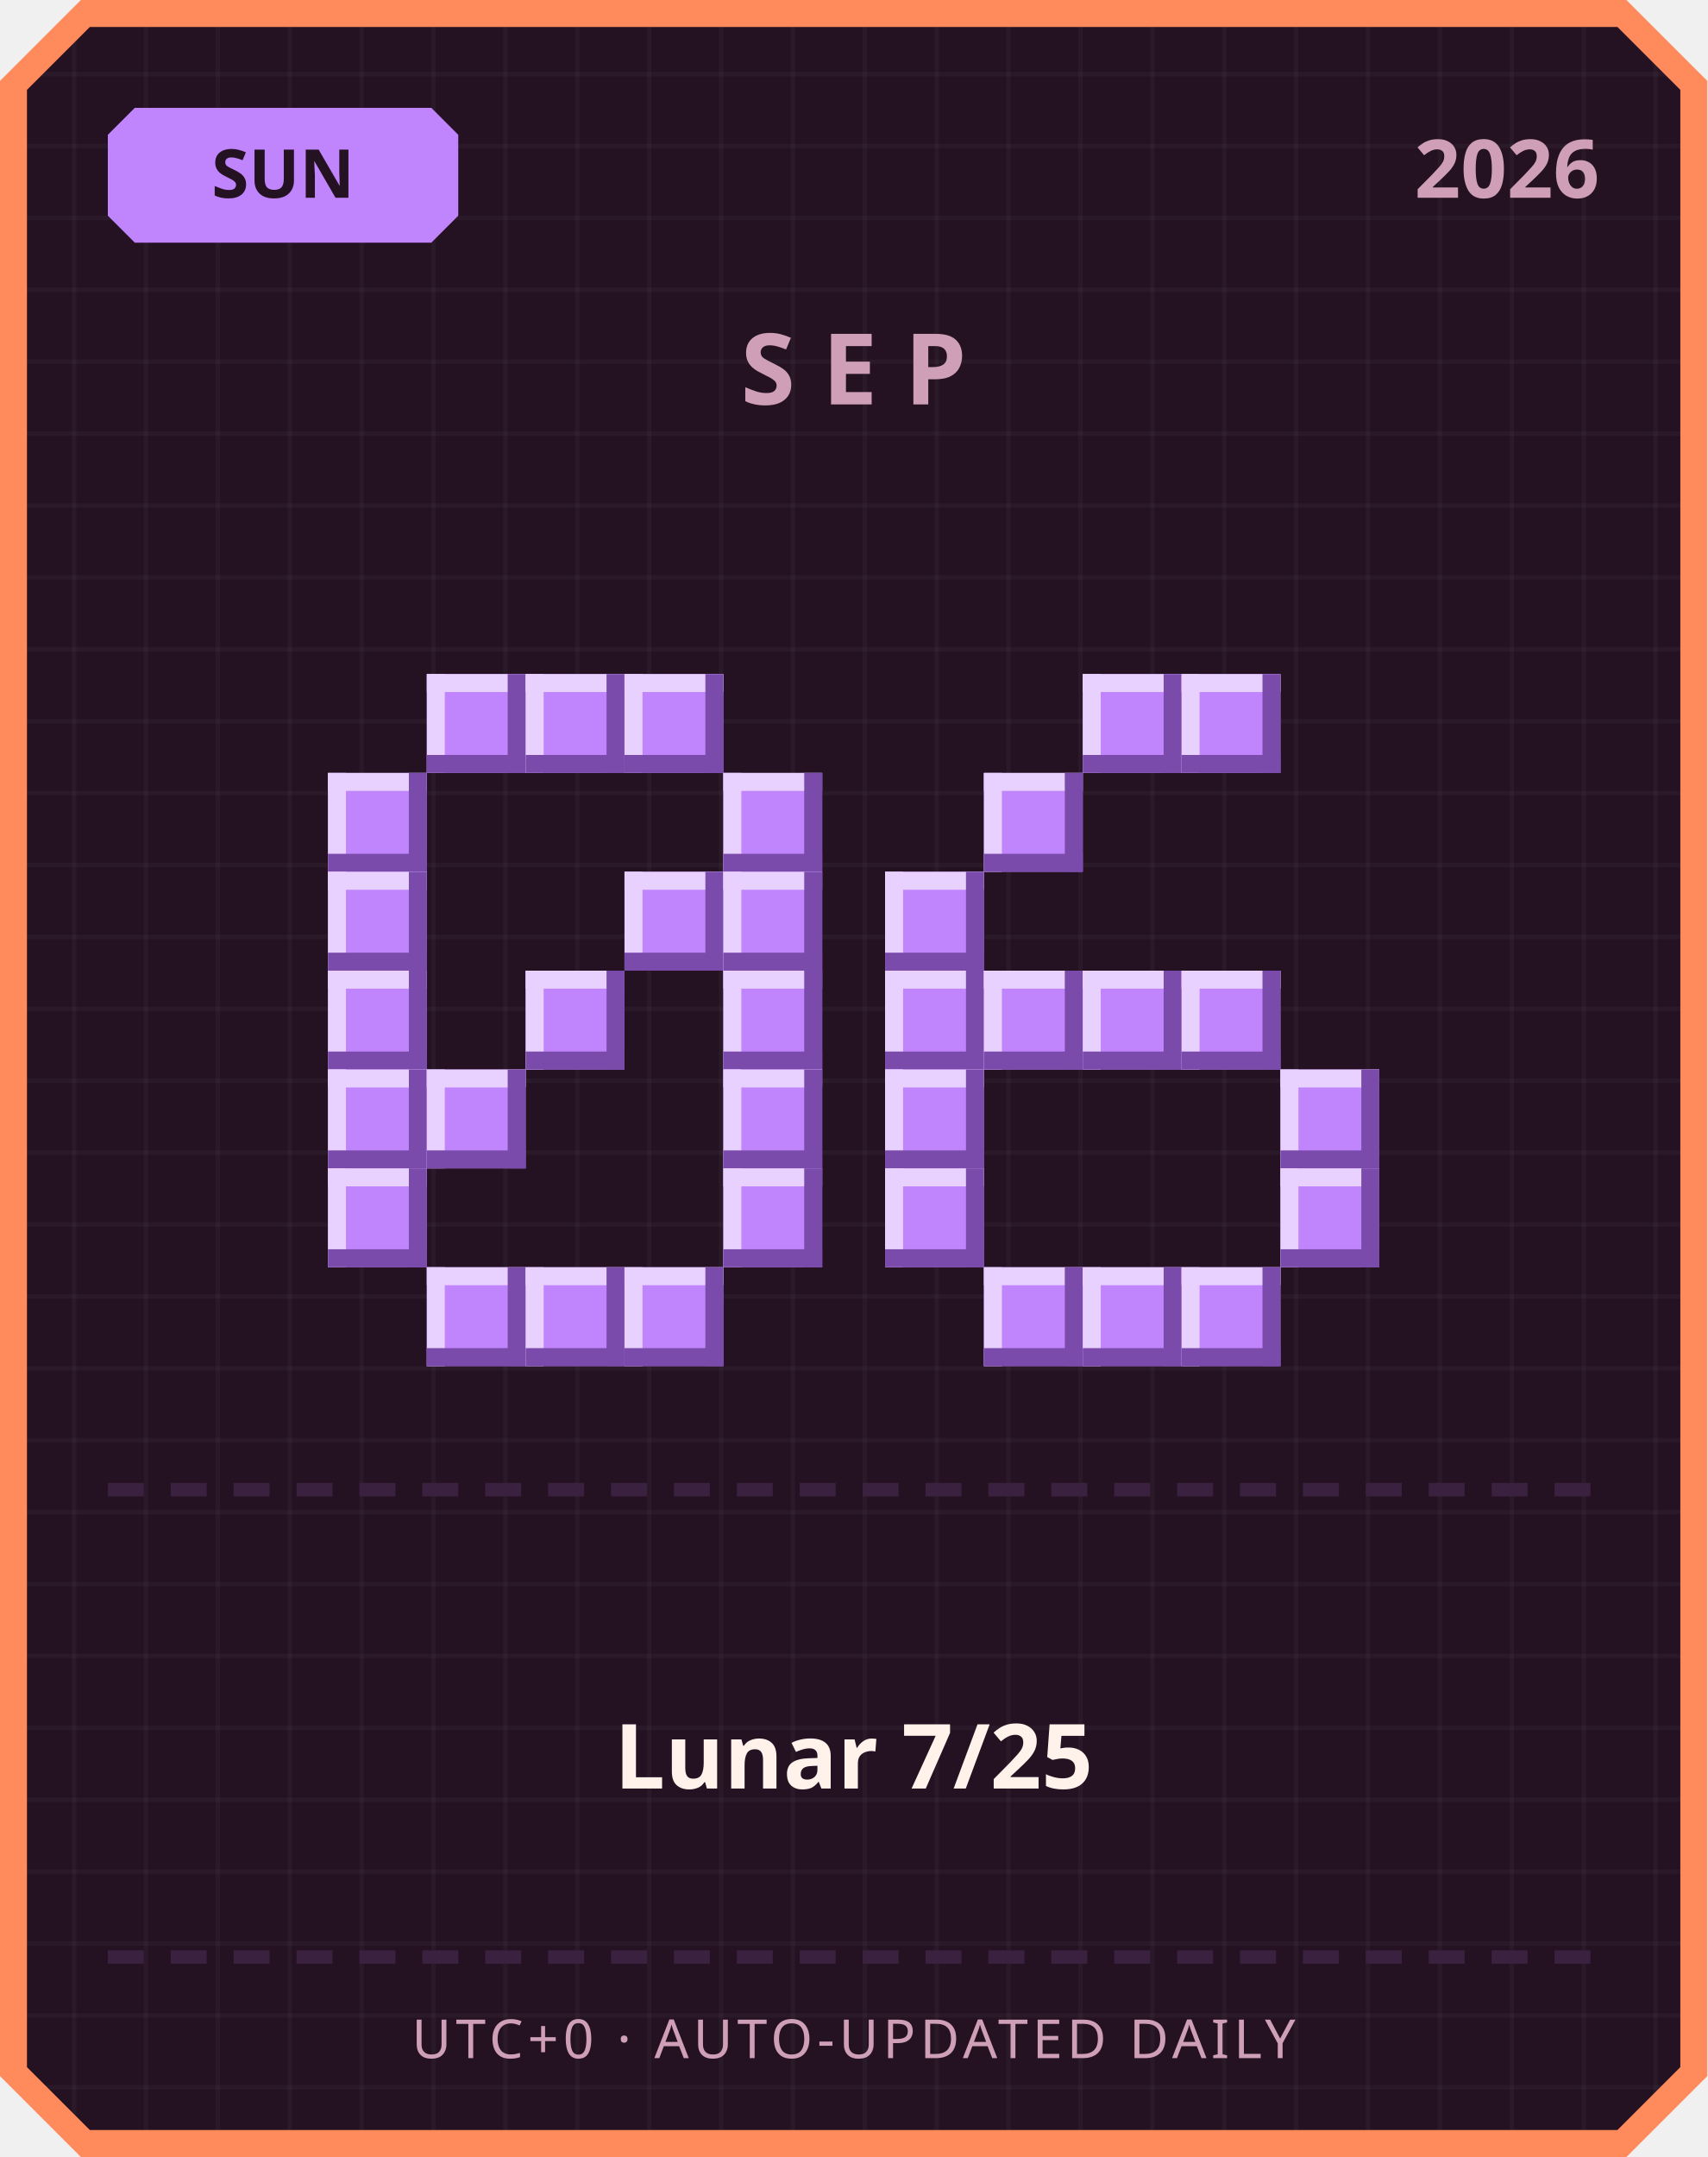
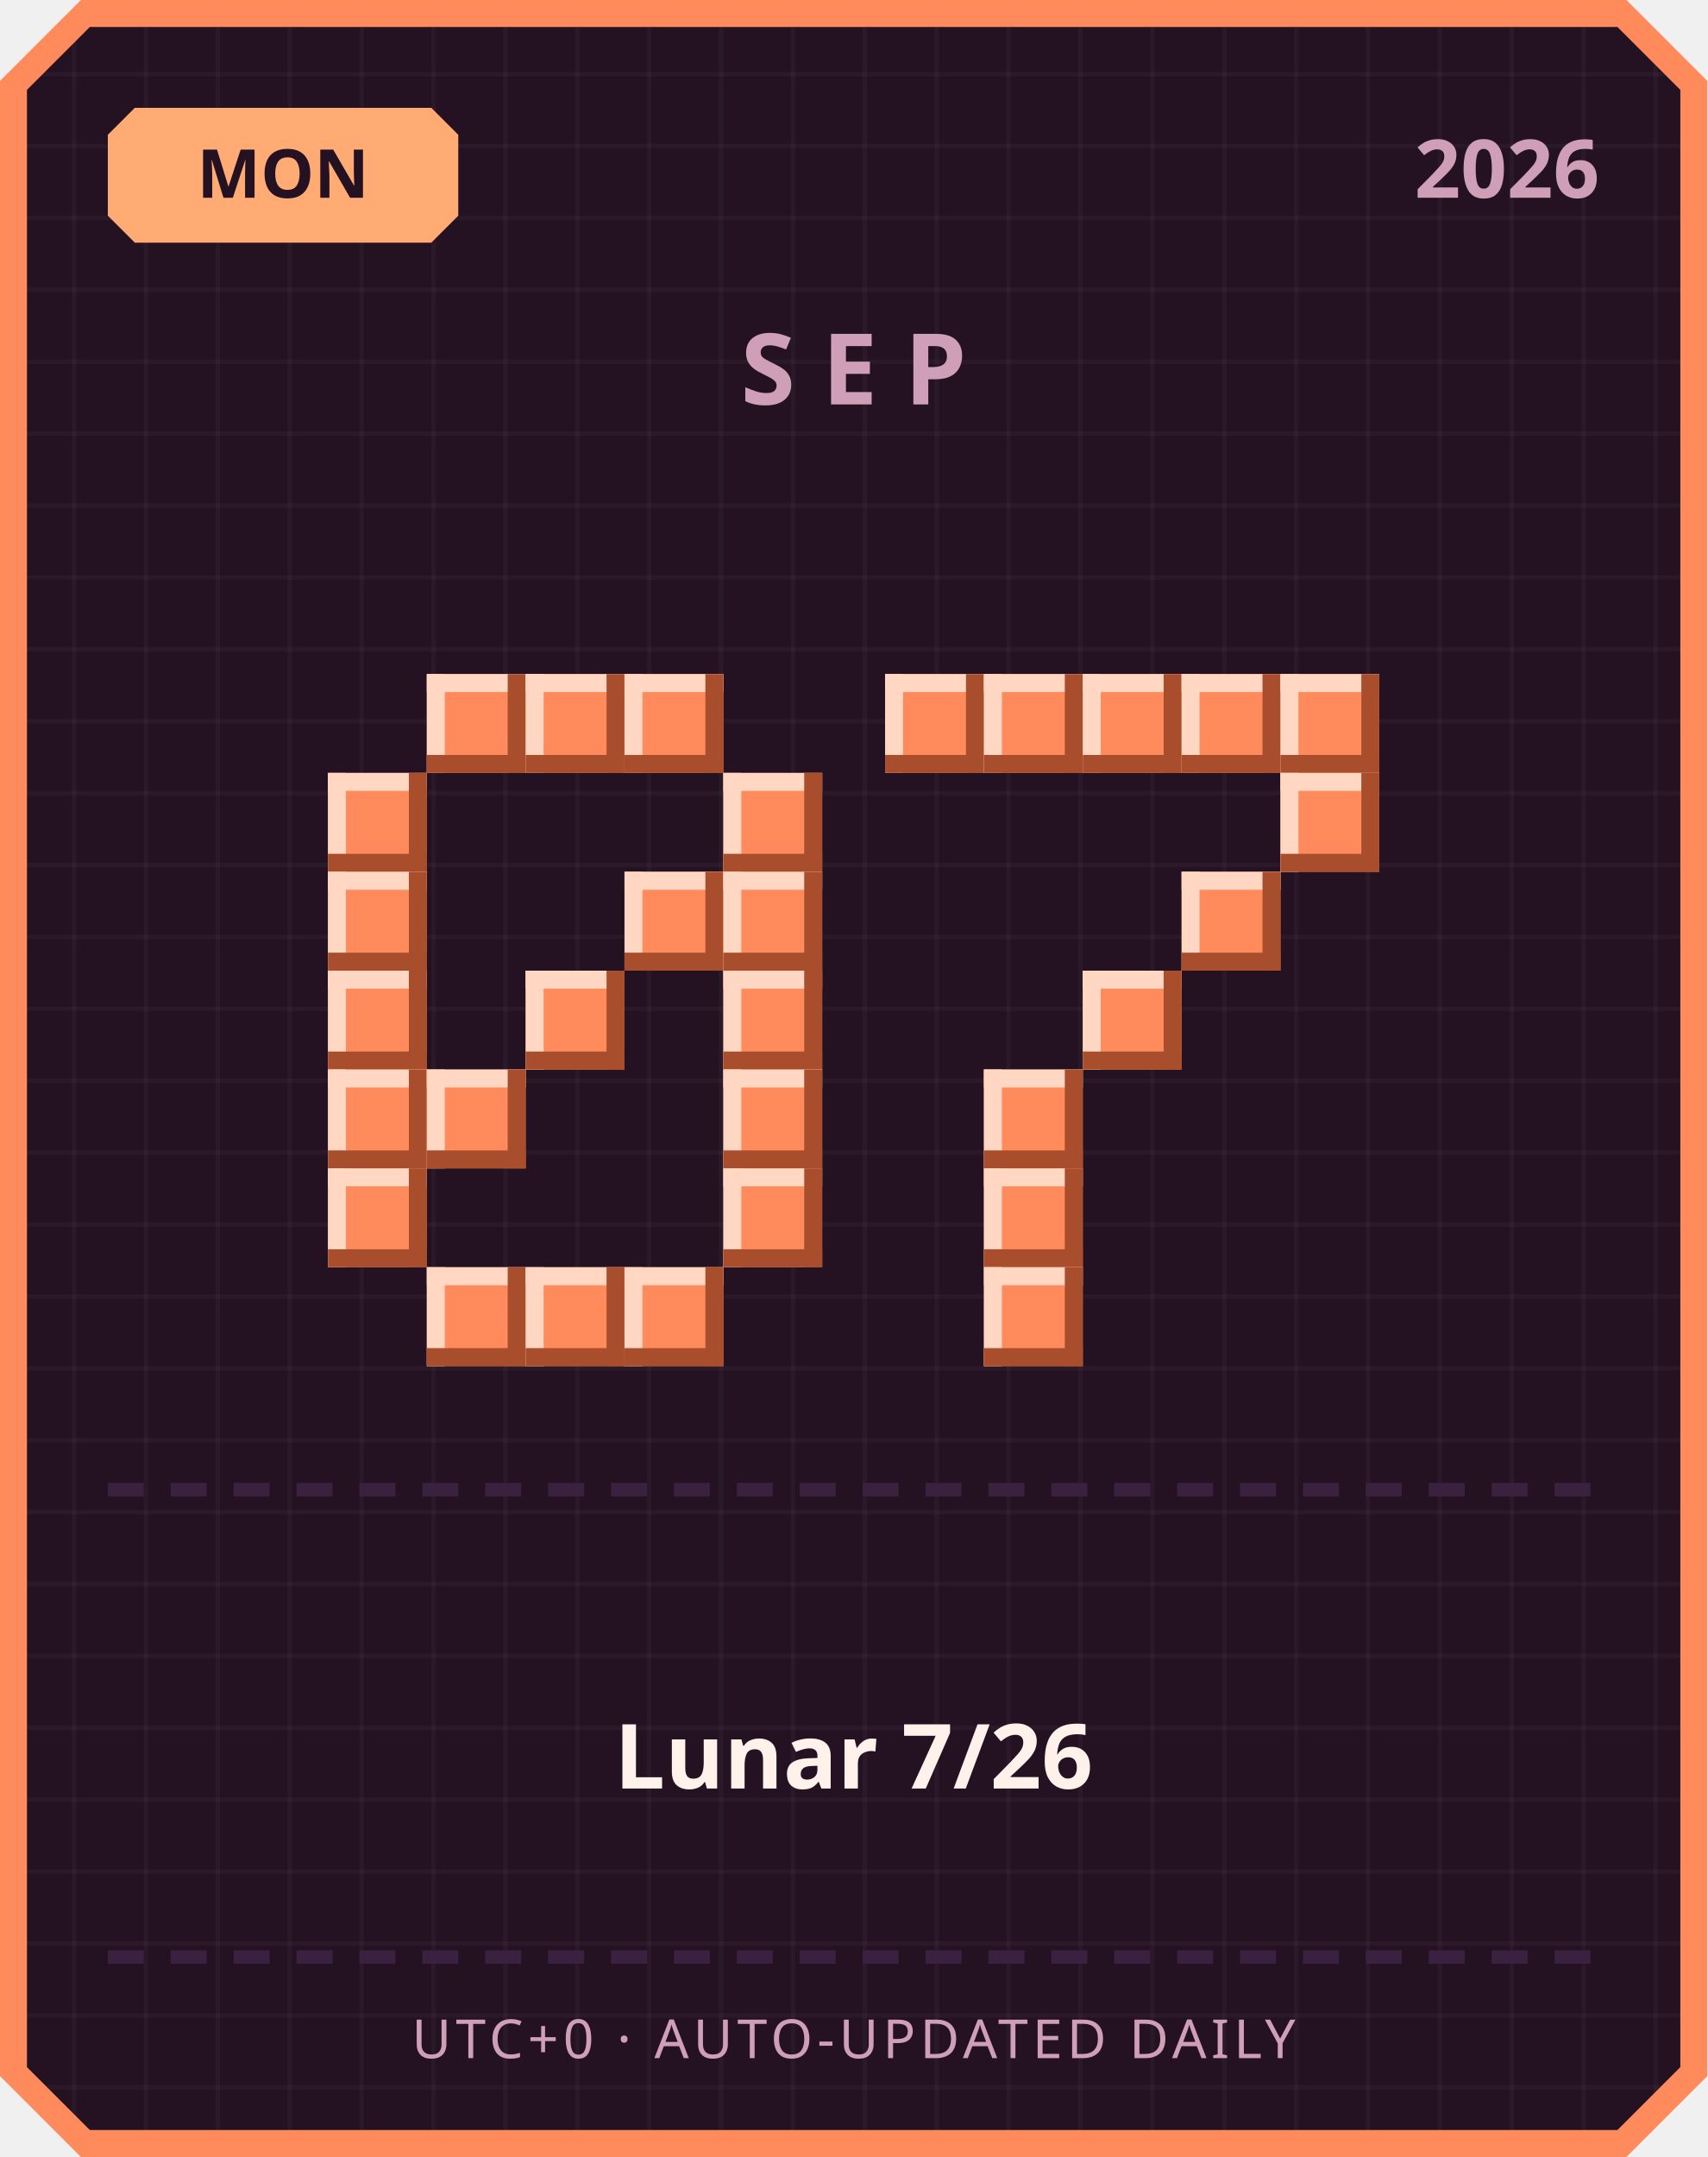
<svg xmlns="http://www.w3.org/2000/svg" width="380" height="480" viewBox="0 0 380 480">
  <defs>
    <pattern id="grid" width="16" height="16" patternUnits="userSpaceOnUse">
      <rect width="16" height="16" fill="#241222" />
      <rect width="1" height="16" fill="#ffffff" opacity="0.03" />
      <rect width="16" height="1" fill="#ffffff" opacity="0.03" />
    </pattern>
  </defs>
  <path d="M 18,0 L 362,0 L 380,18 L 380,462 L 362,480 L 18,480 L 0,462 L 0,18 Z" fill="#ff8a5c" />
  <path d="M 20,6 L 360,6 L 374,20 L 374,460 L 360,474 L 20,474 L 6,460 L 6,20 Z" fill="url(#grid)" />
-   <path d="M 30,24 L 96,24 L 102,30 L 102,48 L 96,54 L 30,54 L 24,48 L 24,30 Z" fill="#c084fc" />
-   <text x="63" y="44" text-anchor="middle" font-family="'Segoe UI', sans-serif" font-size="15" font-weight="700" fill="#241222">SUN</text>
+   <path d="M 30,24 L 96,24 L 102,30 L 102,48 L 96,54 L 30,54 L 24,48 L 24,30 Z" fill="#ffab73" />
+   <text x="63" y="44" text-anchor="middle" font-family="'Segoe UI', sans-serif" font-size="15" font-weight="700" fill="#241222">MON</text>
  <text x="356" y="44" text-anchor="end" font-family="'Segoe UI', sans-serif" font-size="18" font-weight="700" fill="#cf9fb8">2026</text>
  <text x="190" y="90" text-anchor="middle" font-family="'Segoe UI', sans-serif" font-size="22" font-weight="700" letter-spacing="6" fill="#cf9fb8">SEP</text>
-   <rect x="95" y="150" width="22" height="22" fill="#c084fc" />
-   <rect x="95" y="150" width="22" height="4" fill="#e9d1ff" />
-   <rect x="95" y="150" width="4" height="22" fill="#e9d1ff" />
-   <rect x="95" y="168" width="22" height="4" fill="#7a4bab" />
-   <rect x="113" y="150" width="4" height="22" fill="#7a4bab" />
-   <rect x="117" y="150" width="22" height="22" fill="#c084fc" />
-   <rect x="117" y="150" width="22" height="4" fill="#e9d1ff" />
-   <rect x="117" y="150" width="4" height="22" fill="#e9d1ff" />
-   <rect x="117" y="168" width="22" height="4" fill="#7a4bab" />
-   <rect x="135" y="150" width="4" height="22" fill="#7a4bab" />
-   <rect x="139" y="150" width="22" height="22" fill="#c084fc" />
-   <rect x="139" y="150" width="22" height="4" fill="#e9d1ff" />
-   <rect x="139" y="150" width="4" height="22" fill="#e9d1ff" />
-   <rect x="139" y="168" width="22" height="4" fill="#7a4bab" />
-   <rect x="157" y="150" width="4" height="22" fill="#7a4bab" />
-   <rect x="73" y="172" width="22" height="22" fill="#c084fc" />
-   <rect x="73" y="172" width="22" height="4" fill="#e9d1ff" />
-   <rect x="73" y="172" width="4" height="22" fill="#e9d1ff" />
-   <rect x="73" y="190" width="22" height="4" fill="#7a4bab" />
-   <rect x="91" y="172" width="4" height="22" fill="#7a4bab" />
-   <rect x="161" y="172" width="22" height="22" fill="#c084fc" />
-   <rect x="161" y="172" width="22" height="4" fill="#e9d1ff" />
-   <rect x="161" y="172" width="4" height="22" fill="#e9d1ff" />
-   <rect x="161" y="190" width="22" height="4" fill="#7a4bab" />
-   <rect x="179" y="172" width="4" height="22" fill="#7a4bab" />
-   <rect x="73" y="194" width="22" height="22" fill="#c084fc" />
-   <rect x="73" y="194" width="22" height="4" fill="#e9d1ff" />
-   <rect x="73" y="194" width="4" height="22" fill="#e9d1ff" />
-   <rect x="73" y="212" width="22" height="4" fill="#7a4bab" />
-   <rect x="91" y="194" width="4" height="22" fill="#7a4bab" />
-   <rect x="139" y="194" width="22" height="22" fill="#c084fc" />
-   <rect x="139" y="194" width="22" height="4" fill="#e9d1ff" />
-   <rect x="139" y="194" width="4" height="22" fill="#e9d1ff" />
-   <rect x="139" y="212" width="22" height="4" fill="#7a4bab" />
-   <rect x="157" y="194" width="4" height="22" fill="#7a4bab" />
-   <rect x="161" y="194" width="22" height="22" fill="#c084fc" />
-   <rect x="161" y="194" width="22" height="4" fill="#e9d1ff" />
-   <rect x="161" y="194" width="4" height="22" fill="#e9d1ff" />
-   <rect x="161" y="212" width="22" height="4" fill="#7a4bab" />
-   <rect x="179" y="194" width="4" height="22" fill="#7a4bab" />
-   <rect x="73" y="216" width="22" height="22" fill="#c084fc" />
-   <rect x="73" y="216" width="22" height="4" fill="#e9d1ff" />
-   <rect x="73" y="216" width="4" height="22" fill="#e9d1ff" />
-   <rect x="73" y="234" width="22" height="4" fill="#7a4bab" />
-   <rect x="91" y="216" width="4" height="22" fill="#7a4bab" />
-   <rect x="117" y="216" width="22" height="22" fill="#c084fc" />
-   <rect x="117" y="216" width="22" height="4" fill="#e9d1ff" />
-   <rect x="117" y="216" width="4" height="22" fill="#e9d1ff" />
-   <rect x="117" y="234" width="22" height="4" fill="#7a4bab" />
-   <rect x="135" y="216" width="4" height="22" fill="#7a4bab" />
-   <rect x="161" y="216" width="22" height="22" fill="#c084fc" />
-   <rect x="161" y="216" width="22" height="4" fill="#e9d1ff" />
-   <rect x="161" y="216" width="4" height="22" fill="#e9d1ff" />
-   <rect x="161" y="234" width="22" height="4" fill="#7a4bab" />
-   <rect x="179" y="216" width="4" height="22" fill="#7a4bab" />
-   <rect x="73" y="238" width="22" height="22" fill="#c084fc" />
-   <rect x="73" y="238" width="22" height="4" fill="#e9d1ff" />
-   <rect x="73" y="238" width="4" height="22" fill="#e9d1ff" />
-   <rect x="73" y="256" width="22" height="4" fill="#7a4bab" />
-   <rect x="91" y="238" width="4" height="22" fill="#7a4bab" />
-   <rect x="95" y="238" width="22" height="22" fill="#c084fc" />
-   <rect x="95" y="238" width="22" height="4" fill="#e9d1ff" />
-   <rect x="95" y="238" width="4" height="22" fill="#e9d1ff" />
-   <rect x="95" y="256" width="22" height="4" fill="#7a4bab" />
-   <rect x="113" y="238" width="4" height="22" fill="#7a4bab" />
-   <rect x="161" y="238" width="22" height="22" fill="#c084fc" />
-   <rect x="161" y="238" width="22" height="4" fill="#e9d1ff" />
-   <rect x="161" y="238" width="4" height="22" fill="#e9d1ff" />
-   <rect x="161" y="256" width="22" height="4" fill="#7a4bab" />
-   <rect x="179" y="238" width="4" height="22" fill="#7a4bab" />
-   <rect x="73" y="260" width="22" height="22" fill="#c084fc" />
-   <rect x="73" y="260" width="22" height="4" fill="#e9d1ff" />
-   <rect x="73" y="260" width="4" height="22" fill="#e9d1ff" />
-   <rect x="73" y="278" width="22" height="4" fill="#7a4bab" />
-   <rect x="91" y="260" width="4" height="22" fill="#7a4bab" />
-   <rect x="161" y="260" width="22" height="22" fill="#c084fc" />
-   <rect x="161" y="260" width="22" height="4" fill="#e9d1ff" />
-   <rect x="161" y="260" width="4" height="22" fill="#e9d1ff" />
-   <rect x="161" y="278" width="22" height="4" fill="#7a4bab" />
-   <rect x="179" y="260" width="4" height="22" fill="#7a4bab" />
-   <rect x="95" y="282" width="22" height="22" fill="#c084fc" />
-   <rect x="95" y="282" width="22" height="4" fill="#e9d1ff" />
-   <rect x="95" y="282" width="4" height="22" fill="#e9d1ff" />
-   <rect x="95" y="300" width="22" height="4" fill="#7a4bab" />
-   <rect x="113" y="282" width="4" height="22" fill="#7a4bab" />
-   <rect x="117" y="282" width="22" height="22" fill="#c084fc" />
-   <rect x="117" y="282" width="22" height="4" fill="#e9d1ff" />
-   <rect x="117" y="282" width="4" height="22" fill="#e9d1ff" />
-   <rect x="117" y="300" width="22" height="4" fill="#7a4bab" />
-   <rect x="135" y="282" width="4" height="22" fill="#7a4bab" />
-   <rect x="139" y="282" width="22" height="22" fill="#c084fc" />
-   <rect x="139" y="282" width="22" height="4" fill="#e9d1ff" />
-   <rect x="139" y="282" width="4" height="22" fill="#e9d1ff" />
-   <rect x="139" y="300" width="22" height="4" fill="#7a4bab" />
-   <rect x="157" y="282" width="4" height="22" fill="#7a4bab" />
-   <rect x="241" y="150" width="22" height="22" fill="#c084fc" />
-   <rect x="241" y="150" width="22" height="4" fill="#e9d1ff" />
-   <rect x="241" y="150" width="4" height="22" fill="#e9d1ff" />
-   <rect x="241" y="168" width="22" height="4" fill="#7a4bab" />
-   <rect x="259" y="150" width="4" height="22" fill="#7a4bab" />
-   <rect x="263" y="150" width="22" height="22" fill="#c084fc" />
-   <rect x="263" y="150" width="22" height="4" fill="#e9d1ff" />
-   <rect x="263" y="150" width="4" height="22" fill="#e9d1ff" />
-   <rect x="263" y="168" width="22" height="4" fill="#7a4bab" />
-   <rect x="281" y="150" width="4" height="22" fill="#7a4bab" />
-   <rect x="219" y="172" width="22" height="22" fill="#c084fc" />
-   <rect x="219" y="172" width="22" height="4" fill="#e9d1ff" />
-   <rect x="219" y="172" width="4" height="22" fill="#e9d1ff" />
-   <rect x="219" y="190" width="22" height="4" fill="#7a4bab" />
-   <rect x="237" y="172" width="4" height="22" fill="#7a4bab" />
-   <rect x="197" y="194" width="22" height="22" fill="#c084fc" />
-   <rect x="197" y="194" width="22" height="4" fill="#e9d1ff" />
-   <rect x="197" y="194" width="4" height="22" fill="#e9d1ff" />
-   <rect x="197" y="212" width="22" height="4" fill="#7a4bab" />
-   <rect x="215" y="194" width="4" height="22" fill="#7a4bab" />
-   <rect x="197" y="216" width="22" height="22" fill="#c084fc" />
-   <rect x="197" y="216" width="22" height="4" fill="#e9d1ff" />
-   <rect x="197" y="216" width="4" height="22" fill="#e9d1ff" />
-   <rect x="197" y="234" width="22" height="4" fill="#7a4bab" />
-   <rect x="215" y="216" width="4" height="22" fill="#7a4bab" />
-   <rect x="219" y="216" width="22" height="22" fill="#c084fc" />
-   <rect x="219" y="216" width="22" height="4" fill="#e9d1ff" />
-   <rect x="219" y="216" width="4" height="22" fill="#e9d1ff" />
-   <rect x="219" y="234" width="22" height="4" fill="#7a4bab" />
-   <rect x="237" y="216" width="4" height="22" fill="#7a4bab" />
-   <rect x="241" y="216" width="22" height="22" fill="#c084fc" />
-   <rect x="241" y="216" width="22" height="4" fill="#e9d1ff" />
-   <rect x="241" y="216" width="4" height="22" fill="#e9d1ff" />
-   <rect x="241" y="234" width="22" height="4" fill="#7a4bab" />
-   <rect x="259" y="216" width="4" height="22" fill="#7a4bab" />
-   <rect x="263" y="216" width="22" height="22" fill="#c084fc" />
-   <rect x="263" y="216" width="22" height="4" fill="#e9d1ff" />
-   <rect x="263" y="216" width="4" height="22" fill="#e9d1ff" />
-   <rect x="263" y="234" width="22" height="4" fill="#7a4bab" />
-   <rect x="281" y="216" width="4" height="22" fill="#7a4bab" />
-   <rect x="197" y="238" width="22" height="22" fill="#c084fc" />
-   <rect x="197" y="238" width="22" height="4" fill="#e9d1ff" />
-   <rect x="197" y="238" width="4" height="22" fill="#e9d1ff" />
-   <rect x="197" y="256" width="22" height="4" fill="#7a4bab" />
-   <rect x="215" y="238" width="4" height="22" fill="#7a4bab" />
-   <rect x="285" y="238" width="22" height="22" fill="#c084fc" />
-   <rect x="285" y="238" width="22" height="4" fill="#e9d1ff" />
-   <rect x="285" y="238" width="4" height="22" fill="#e9d1ff" />
-   <rect x="285" y="256" width="22" height="4" fill="#7a4bab" />
-   <rect x="303" y="238" width="4" height="22" fill="#7a4bab" />
-   <rect x="197" y="260" width="22" height="22" fill="#c084fc" />
-   <rect x="197" y="260" width="22" height="4" fill="#e9d1ff" />
-   <rect x="197" y="260" width="4" height="22" fill="#e9d1ff" />
-   <rect x="197" y="278" width="22" height="4" fill="#7a4bab" />
-   <rect x="215" y="260" width="4" height="22" fill="#7a4bab" />
-   <rect x="285" y="260" width="22" height="22" fill="#c084fc" />
-   <rect x="285" y="260" width="22" height="4" fill="#e9d1ff" />
-   <rect x="285" y="260" width="4" height="22" fill="#e9d1ff" />
-   <rect x="285" y="278" width="22" height="4" fill="#7a4bab" />
-   <rect x="303" y="260" width="4" height="22" fill="#7a4bab" />
-   <rect x="219" y="282" width="22" height="22" fill="#c084fc" />
-   <rect x="219" y="282" width="22" height="4" fill="#e9d1ff" />
-   <rect x="219" y="282" width="4" height="22" fill="#e9d1ff" />
-   <rect x="219" y="300" width="22" height="4" fill="#7a4bab" />
-   <rect x="237" y="282" width="4" height="22" fill="#7a4bab" />
-   <rect x="241" y="282" width="22" height="22" fill="#c084fc" />
-   <rect x="241" y="282" width="22" height="4" fill="#e9d1ff" />
-   <rect x="241" y="282" width="4" height="22" fill="#e9d1ff" />
-   <rect x="241" y="300" width="22" height="4" fill="#7a4bab" />
-   <rect x="259" y="282" width="4" height="22" fill="#7a4bab" />
-   <rect x="263" y="282" width="22" height="22" fill="#c084fc" />
-   <rect x="263" y="282" width="22" height="4" fill="#e9d1ff" />
-   <rect x="263" y="282" width="4" height="22" fill="#e9d1ff" />
-   <rect x="263" y="300" width="22" height="4" fill="#7a4bab" />
-   <rect x="281" y="282" width="4" height="22" fill="#7a4bab" />
+   <rect x="95" y="150" width="22" height="22" fill="#ff8a5c" />
+   <rect x="95" y="150" width="22" height="4" fill="#ffd7c2" />
+   <rect x="95" y="150" width="4" height="22" fill="#ffd7c2" />
+   <rect x="95" y="168" width="22" height="4" fill="#a84e2c" />
+   <rect x="113" y="150" width="4" height="22" fill="#a84e2c" />
+   <rect x="117" y="150" width="22" height="22" fill="#ff8a5c" />
+   <rect x="117" y="150" width="22" height="4" fill="#ffd7c2" />
+   <rect x="117" y="150" width="4" height="22" fill="#ffd7c2" />
+   <rect x="117" y="168" width="22" height="4" fill="#a84e2c" />
+   <rect x="135" y="150" width="4" height="22" fill="#a84e2c" />
+   <rect x="139" y="150" width="22" height="22" fill="#ff8a5c" />
+   <rect x="139" y="150" width="22" height="4" fill="#ffd7c2" />
+   <rect x="139" y="150" width="4" height="22" fill="#ffd7c2" />
+   <rect x="139" y="168" width="22" height="4" fill="#a84e2c" />
+   <rect x="157" y="150" width="4" height="22" fill="#a84e2c" />
+   <rect x="73" y="172" width="22" height="22" fill="#ff8a5c" />
+   <rect x="73" y="172" width="22" height="4" fill="#ffd7c2" />
+   <rect x="73" y="172" width="4" height="22" fill="#ffd7c2" />
+   <rect x="73" y="190" width="22" height="4" fill="#a84e2c" />
+   <rect x="91" y="172" width="4" height="22" fill="#a84e2c" />
+   <rect x="161" y="172" width="22" height="22" fill="#ff8a5c" />
+   <rect x="161" y="172" width="22" height="4" fill="#ffd7c2" />
+   <rect x="161" y="172" width="4" height="22" fill="#ffd7c2" />
+   <rect x="161" y="190" width="22" height="4" fill="#a84e2c" />
+   <rect x="179" y="172" width="4" height="22" fill="#a84e2c" />
+   <rect x="73" y="194" width="22" height="22" fill="#ff8a5c" />
+   <rect x="73" y="194" width="22" height="4" fill="#ffd7c2" />
+   <rect x="73" y="194" width="4" height="22" fill="#ffd7c2" />
+   <rect x="73" y="212" width="22" height="4" fill="#a84e2c" />
+   <rect x="91" y="194" width="4" height="22" fill="#a84e2c" />
+   <rect x="139" y="194" width="22" height="22" fill="#ff8a5c" />
+   <rect x="139" y="194" width="22" height="4" fill="#ffd7c2" />
+   <rect x="139" y="194" width="4" height="22" fill="#ffd7c2" />
+   <rect x="139" y="212" width="22" height="4" fill="#a84e2c" />
+   <rect x="157" y="194" width="4" height="22" fill="#a84e2c" />
+   <rect x="161" y="194" width="22" height="22" fill="#ff8a5c" />
+   <rect x="161" y="194" width="22" height="4" fill="#ffd7c2" />
+   <rect x="161" y="194" width="4" height="22" fill="#ffd7c2" />
+   <rect x="161" y="212" width="22" height="4" fill="#a84e2c" />
+   <rect x="179" y="194" width="4" height="22" fill="#a84e2c" />
+   <rect x="73" y="216" width="22" height="22" fill="#ff8a5c" />
+   <rect x="73" y="216" width="22" height="4" fill="#ffd7c2" />
+   <rect x="73" y="216" width="4" height="22" fill="#ffd7c2" />
+   <rect x="73" y="234" width="22" height="4" fill="#a84e2c" />
+   <rect x="91" y="216" width="4" height="22" fill="#a84e2c" />
+   <rect x="117" y="216" width="22" height="22" fill="#ff8a5c" />
+   <rect x="117" y="216" width="22" height="4" fill="#ffd7c2" />
+   <rect x="117" y="216" width="4" height="22" fill="#ffd7c2" />
+   <rect x="117" y="234" width="22" height="4" fill="#a84e2c" />
+   <rect x="135" y="216" width="4" height="22" fill="#a84e2c" />
+   <rect x="161" y="216" width="22" height="22" fill="#ff8a5c" />
+   <rect x="161" y="216" width="22" height="4" fill="#ffd7c2" />
+   <rect x="161" y="216" width="4" height="22" fill="#ffd7c2" />
+   <rect x="161" y="234" width="22" height="4" fill="#a84e2c" />
+   <rect x="179" y="216" width="4" height="22" fill="#a84e2c" />
+   <rect x="73" y="238" width="22" height="22" fill="#ff8a5c" />
+   <rect x="73" y="238" width="22" height="4" fill="#ffd7c2" />
+   <rect x="73" y="238" width="4" height="22" fill="#ffd7c2" />
+   <rect x="73" y="256" width="22" height="4" fill="#a84e2c" />
+   <rect x="91" y="238" width="4" height="22" fill="#a84e2c" />
+   <rect x="95" y="238" width="22" height="22" fill="#ff8a5c" />
+   <rect x="95" y="238" width="22" height="4" fill="#ffd7c2" />
+   <rect x="95" y="238" width="4" height="22" fill="#ffd7c2" />
+   <rect x="95" y="256" width="22" height="4" fill="#a84e2c" />
+   <rect x="113" y="238" width="4" height="22" fill="#a84e2c" />
+   <rect x="161" y="238" width="22" height="22" fill="#ff8a5c" />
+   <rect x="161" y="238" width="22" height="4" fill="#ffd7c2" />
+   <rect x="161" y="238" width="4" height="22" fill="#ffd7c2" />
+   <rect x="161" y="256" width="22" height="4" fill="#a84e2c" />
+   <rect x="179" y="238" width="4" height="22" fill="#a84e2c" />
+   <rect x="73" y="260" width="22" height="22" fill="#ff8a5c" />
+   <rect x="73" y="260" width="22" height="4" fill="#ffd7c2" />
+   <rect x="73" y="260" width="4" height="22" fill="#ffd7c2" />
+   <rect x="73" y="278" width="22" height="4" fill="#a84e2c" />
+   <rect x="91" y="260" width="4" height="22" fill="#a84e2c" />
+   <rect x="161" y="260" width="22" height="22" fill="#ff8a5c" />
+   <rect x="161" y="260" width="22" height="4" fill="#ffd7c2" />
+   <rect x="161" y="260" width="4" height="22" fill="#ffd7c2" />
+   <rect x="161" y="278" width="22" height="4" fill="#a84e2c" />
+   <rect x="179" y="260" width="4" height="22" fill="#a84e2c" />
+   <rect x="95" y="282" width="22" height="22" fill="#ff8a5c" />
+   <rect x="95" y="282" width="22" height="4" fill="#ffd7c2" />
+   <rect x="95" y="282" width="4" height="22" fill="#ffd7c2" />
+   <rect x="95" y="300" width="22" height="4" fill="#a84e2c" />
+   <rect x="113" y="282" width="4" height="22" fill="#a84e2c" />
+   <rect x="117" y="282" width="22" height="22" fill="#ff8a5c" />
+   <rect x="117" y="282" width="22" height="4" fill="#ffd7c2" />
+   <rect x="117" y="282" width="4" height="22" fill="#ffd7c2" />
+   <rect x="117" y="300" width="22" height="4" fill="#a84e2c" />
+   <rect x="135" y="282" width="4" height="22" fill="#a84e2c" />
+   <rect x="139" y="282" width="22" height="22" fill="#ff8a5c" />
+   <rect x="139" y="282" width="22" height="4" fill="#ffd7c2" />
+   <rect x="139" y="282" width="4" height="22" fill="#ffd7c2" />
+   <rect x="139" y="300" width="22" height="4" fill="#a84e2c" />
+   <rect x="157" y="282" width="4" height="22" fill="#a84e2c" />
+   <rect x="197" y="150" width="22" height="22" fill="#ff8a5c" />
+   <rect x="197" y="150" width="22" height="4" fill="#ffd7c2" />
+   <rect x="197" y="150" width="4" height="22" fill="#ffd7c2" />
+   <rect x="197" y="168" width="22" height="4" fill="#a84e2c" />
+   <rect x="215" y="150" width="4" height="22" fill="#a84e2c" />
+   <rect x="219" y="150" width="22" height="22" fill="#ff8a5c" />
+   <rect x="219" y="150" width="22" height="4" fill="#ffd7c2" />
+   <rect x="219" y="150" width="4" height="22" fill="#ffd7c2" />
+   <rect x="219" y="168" width="22" height="4" fill="#a84e2c" />
+   <rect x="237" y="150" width="4" height="22" fill="#a84e2c" />
+   <rect x="241" y="150" width="22" height="22" fill="#ff8a5c" />
+   <rect x="241" y="150" width="22" height="4" fill="#ffd7c2" />
+   <rect x="241" y="150" width="4" height="22" fill="#ffd7c2" />
+   <rect x="241" y="168" width="22" height="4" fill="#a84e2c" />
+   <rect x="259" y="150" width="4" height="22" fill="#a84e2c" />
+   <rect x="263" y="150" width="22" height="22" fill="#ff8a5c" />
+   <rect x="263" y="150" width="22" height="4" fill="#ffd7c2" />
+   <rect x="263" y="150" width="4" height="22" fill="#ffd7c2" />
+   <rect x="263" y="168" width="22" height="4" fill="#a84e2c" />
+   <rect x="281" y="150" width="4" height="22" fill="#a84e2c" />
+   <rect x="285" y="150" width="22" height="22" fill="#ff8a5c" />
+   <rect x="285" y="150" width="22" height="4" fill="#ffd7c2" />
+   <rect x="285" y="150" width="4" height="22" fill="#ffd7c2" />
+   <rect x="285" y="168" width="22" height="4" fill="#a84e2c" />
+   <rect x="303" y="150" width="4" height="22" fill="#a84e2c" />
+   <rect x="285" y="172" width="22" height="22" fill="#ff8a5c" />
+   <rect x="285" y="172" width="22" height="4" fill="#ffd7c2" />
+   <rect x="285" y="172" width="4" height="22" fill="#ffd7c2" />
+   <rect x="285" y="190" width="22" height="4" fill="#a84e2c" />
+   <rect x="303" y="172" width="4" height="22" fill="#a84e2c" />
+   <rect x="263" y="194" width="22" height="22" fill="#ff8a5c" />
+   <rect x="263" y="194" width="22" height="4" fill="#ffd7c2" />
+   <rect x="263" y="194" width="4" height="22" fill="#ffd7c2" />
+   <rect x="263" y="212" width="22" height="4" fill="#a84e2c" />
+   <rect x="281" y="194" width="4" height="22" fill="#a84e2c" />
+   <rect x="241" y="216" width="22" height="22" fill="#ff8a5c" />
+   <rect x="241" y="216" width="22" height="4" fill="#ffd7c2" />
+   <rect x="241" y="216" width="4" height="22" fill="#ffd7c2" />
+   <rect x="241" y="234" width="22" height="4" fill="#a84e2c" />
+   <rect x="259" y="216" width="4" height="22" fill="#a84e2c" />
+   <rect x="219" y="238" width="22" height="22" fill="#ff8a5c" />
+   <rect x="219" y="238" width="22" height="4" fill="#ffd7c2" />
+   <rect x="219" y="238" width="4" height="22" fill="#ffd7c2" />
+   <rect x="219" y="256" width="22" height="4" fill="#a84e2c" />
+   <rect x="237" y="238" width="4" height="22" fill="#a84e2c" />
+   <rect x="219" y="260" width="22" height="22" fill="#ff8a5c" />
+   <rect x="219" y="260" width="22" height="4" fill="#ffd7c2" />
+   <rect x="219" y="260" width="4" height="22" fill="#ffd7c2" />
+   <rect x="219" y="278" width="22" height="4" fill="#a84e2c" />
+   <rect x="237" y="260" width="4" height="22" fill="#a84e2c" />
+   <rect x="219" y="282" width="22" height="22" fill="#ff8a5c" />
+   <rect x="219" y="282" width="22" height="4" fill="#ffd7c2" />
+   <rect x="219" y="282" width="4" height="22" fill="#ffd7c2" />
+   <rect x="219" y="300" width="22" height="4" fill="#a84e2c" />
+   <rect x="237" y="282" width="4" height="22" fill="#a84e2c" />
  <rect x="24" y="330" width="8" height="3" fill="#3b2140" />
  <rect x="38" y="330" width="8" height="3" fill="#3b2140" />
  <rect x="52" y="330" width="8" height="3" fill="#3b2140" />
  <rect x="66" y="330" width="8" height="3" fill="#3b2140" />
  <rect x="80" y="330" width="8" height="3" fill="#3b2140" />
  <rect x="94" y="330" width="8" height="3" fill="#3b2140" />
  <rect x="108" y="330" width="8" height="3" fill="#3b2140" />
  <rect x="122" y="330" width="8" height="3" fill="#3b2140" />
  <rect x="136" y="330" width="8" height="3" fill="#3b2140" />
  <rect x="150" y="330" width="8" height="3" fill="#3b2140" />
  <rect x="164" y="330" width="8" height="3" fill="#3b2140" />
  <rect x="178" y="330" width="8" height="3" fill="#3b2140" />
  <rect x="192" y="330" width="8" height="3" fill="#3b2140" />
  <rect x="206" y="330" width="8" height="3" fill="#3b2140" />
  <rect x="220" y="330" width="8" height="3" fill="#3b2140" />
  <rect x="234" y="330" width="8" height="3" fill="#3b2140" />
  <rect x="248" y="330" width="8" height="3" fill="#3b2140" />
  <rect x="262" y="330" width="8" height="3" fill="#3b2140" />
  <rect x="276" y="330" width="8" height="3" fill="#3b2140" />
  <rect x="290" y="330" width="8" height="3" fill="#3b2140" />
  <rect x="304" y="330" width="8" height="3" fill="#3b2140" />
  <rect x="318" y="330" width="8" height="3" fill="#3b2140" />
  <rect x="332" y="330" width="8" height="3" fill="#3b2140" />
  <rect x="346" y="330" width="8" height="3" fill="#3b2140" />
-   <text x="190" y="398" text-anchor="middle" font-family="'Segoe UI', 'Microsoft JhengHei', sans-serif" font-size="20" font-weight="700" fill="#fff2eb">Lunar 7/25</text>
+   <text x="190" y="398" text-anchor="middle" font-family="'Segoe UI', 'Microsoft JhengHei', sans-serif" font-size="20" font-weight="700" fill="#fff2eb">Lunar 7/26</text>
  <rect x="24" y="434" width="8" height="3" fill="#3b2140" />
  <rect x="38" y="434" width="8" height="3" fill="#3b2140" />
  <rect x="52" y="434" width="8" height="3" fill="#3b2140" />
  <rect x="66" y="434" width="8" height="3" fill="#3b2140" />
  <rect x="80" y="434" width="8" height="3" fill="#3b2140" />
  <rect x="94" y="434" width="8" height="3" fill="#3b2140" />
  <rect x="108" y="434" width="8" height="3" fill="#3b2140" />
  <rect x="122" y="434" width="8" height="3" fill="#3b2140" />
  <rect x="136" y="434" width="8" height="3" fill="#3b2140" />
  <rect x="150" y="434" width="8" height="3" fill="#3b2140" />
  <rect x="164" y="434" width="8" height="3" fill="#3b2140" />
  <rect x="178" y="434" width="8" height="3" fill="#3b2140" />
  <rect x="192" y="434" width="8" height="3" fill="#3b2140" />
  <rect x="206" y="434" width="8" height="3" fill="#3b2140" />
  <rect x="220" y="434" width="8" height="3" fill="#3b2140" />
  <rect x="234" y="434" width="8" height="3" fill="#3b2140" />
  <rect x="248" y="434" width="8" height="3" fill="#3b2140" />
  <rect x="262" y="434" width="8" height="3" fill="#3b2140" />
  <rect x="276" y="434" width="8" height="3" fill="#3b2140" />
  <rect x="290" y="434" width="8" height="3" fill="#3b2140" />
  <rect x="304" y="434" width="8" height="3" fill="#3b2140" />
  <rect x="318" y="434" width="8" height="3" fill="#3b2140" />
  <rect x="332" y="434" width="8" height="3" fill="#3b2140" />
  <rect x="346" y="434" width="8" height="3" fill="#3b2140" />
  <text x="190" y="458" text-anchor="middle" font-family="'Segoe UI', sans-serif" font-size="12" letter-spacing="1" fill="#cf9fb8">UTC+0 · AUTO-UPDATED DAILY</text>
</svg>
